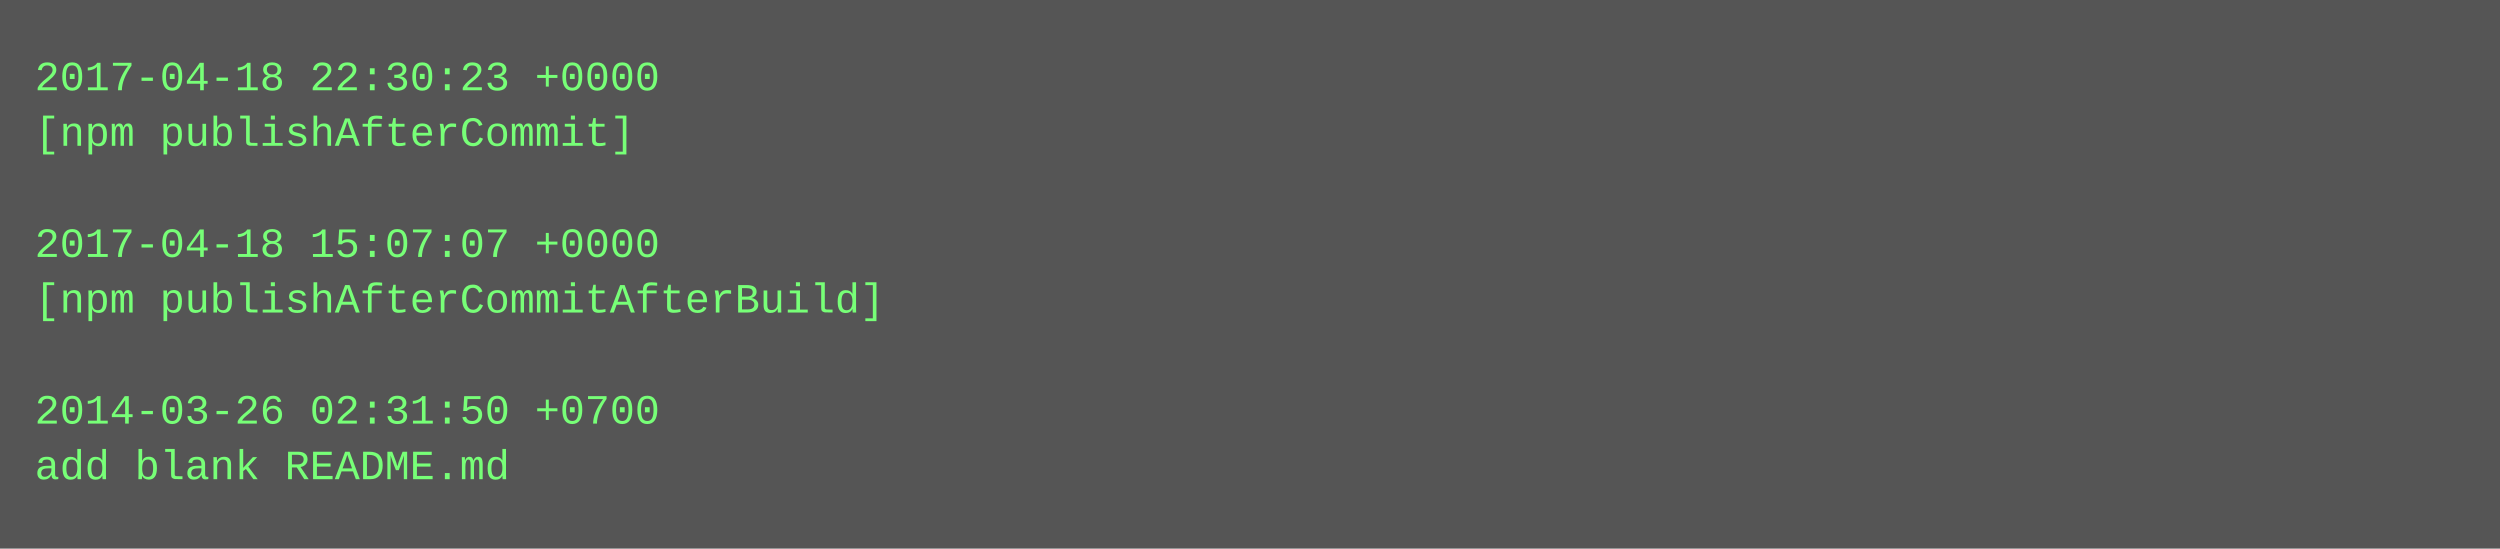
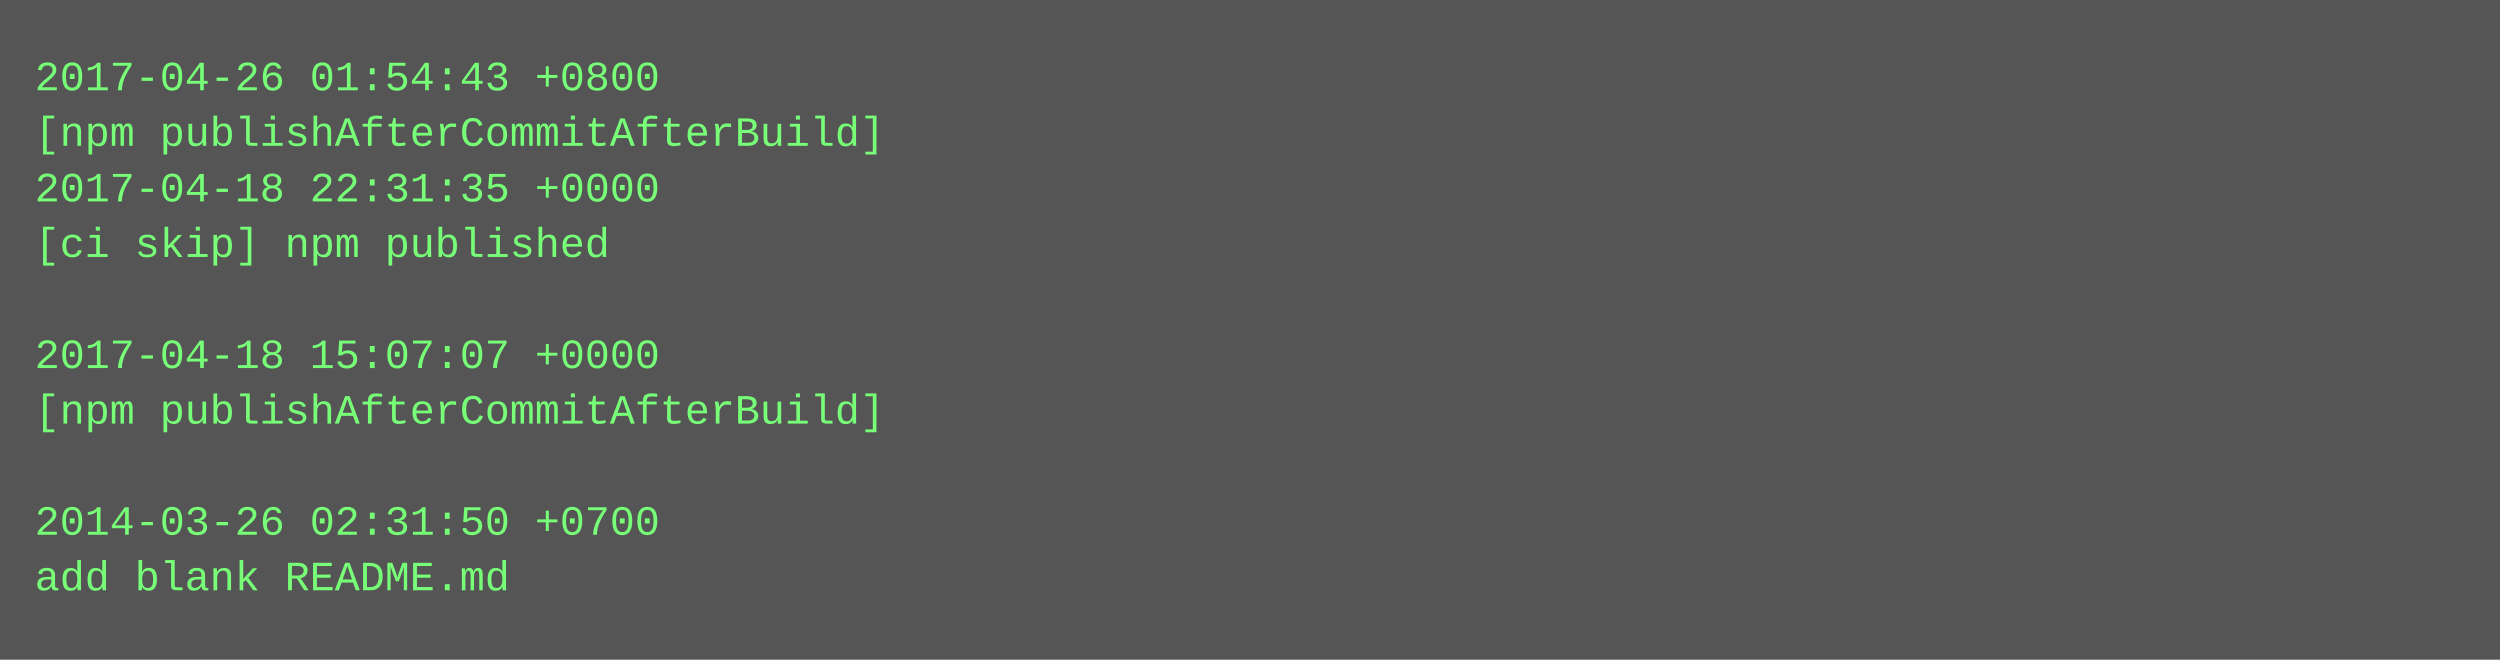
- <svg xmlns="http://www.w3.org/2000/svg" height="158" width="720">
-   <rect height="158" fill="#555" width="720" />
+ <svg xmlns="http://www.w3.org/2000/svg" height="190" width="720">
+   <rect height="190" fill="#555" width="720" />
  <text fill="#7f7" font-family="Courier New" font-size="12" xml:space="preserve">
-     <tspan x="10" y="26">2017-04-18 22:30:23 +0000</tspan>
-     <tspan x="10" y="42">[npm publishAfterCommit]</tspan>
-     <tspan x="10" y="58" />
-     <tspan x="10" y="74">2017-04-18 15:07:07 +0000</tspan>
-     <tspan x="10" y="90">[npm publishAfterCommitAfterBuild]</tspan>
-     <tspan x="10" y="106" />
-     <tspan x="10" y="122">2014-03-26 02:31:50 +0700</tspan>
-     <tspan x="10" y="138">add blank README.md</tspan>
+     <tspan x="10" y="26">2017-04-26 01:54:43 +0800</tspan>
+     <tspan x="10" y="42">[npm publishAfterCommitAfterBuild]</tspan>
+     <tspan x="10" y="58">2017-04-18 22:31:35 +0000</tspan>
+     <tspan x="10" y="74">[ci skip] npm published</tspan>
+     <tspan x="10" y="90" />
+     <tspan x="10" y="106">2017-04-18 15:07:07 +0000</tspan>
+     <tspan x="10" y="122">[npm publishAfterCommitAfterBuild]</tspan>
+     <tspan x="10" y="138" />
+     <tspan x="10" y="154">2014-03-26 02:31:50 +0700</tspan>
+     <tspan x="10" y="170">add blank README.md</tspan>
  </text>
</svg>
